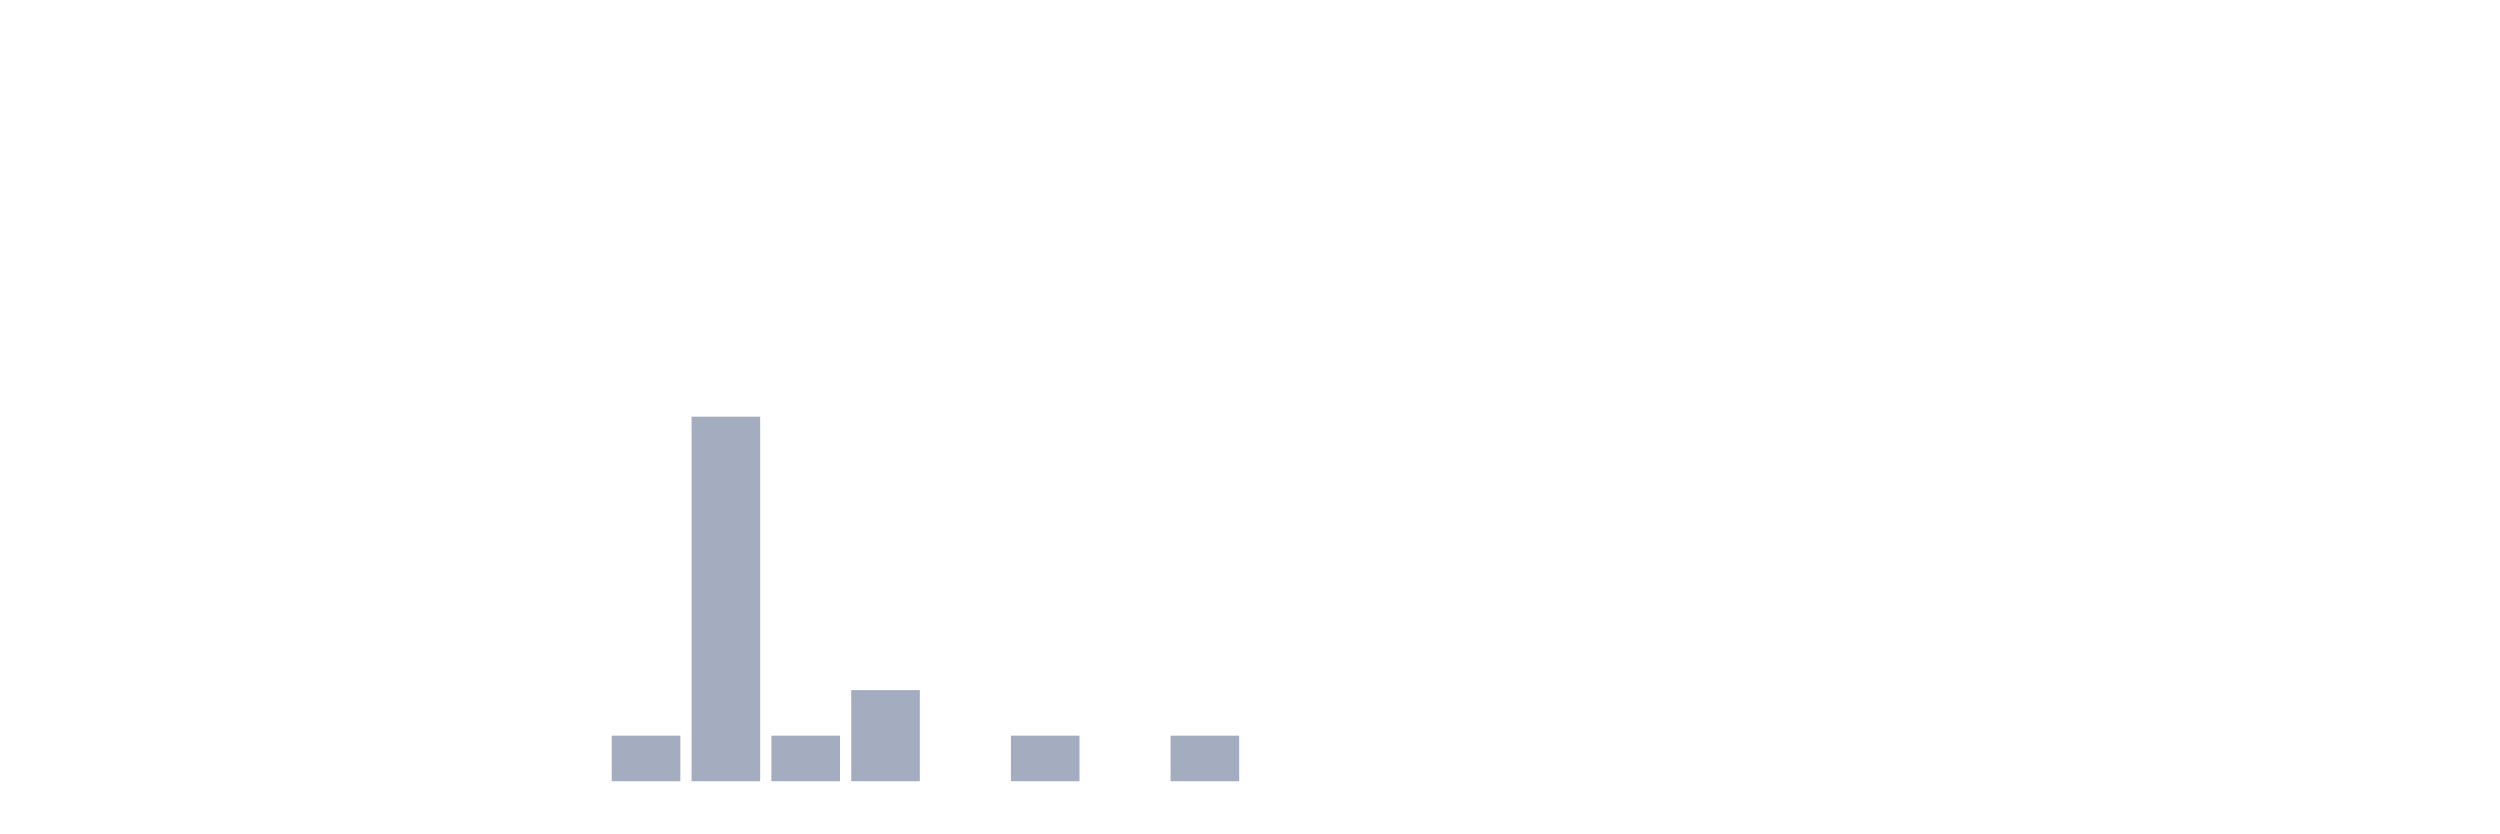
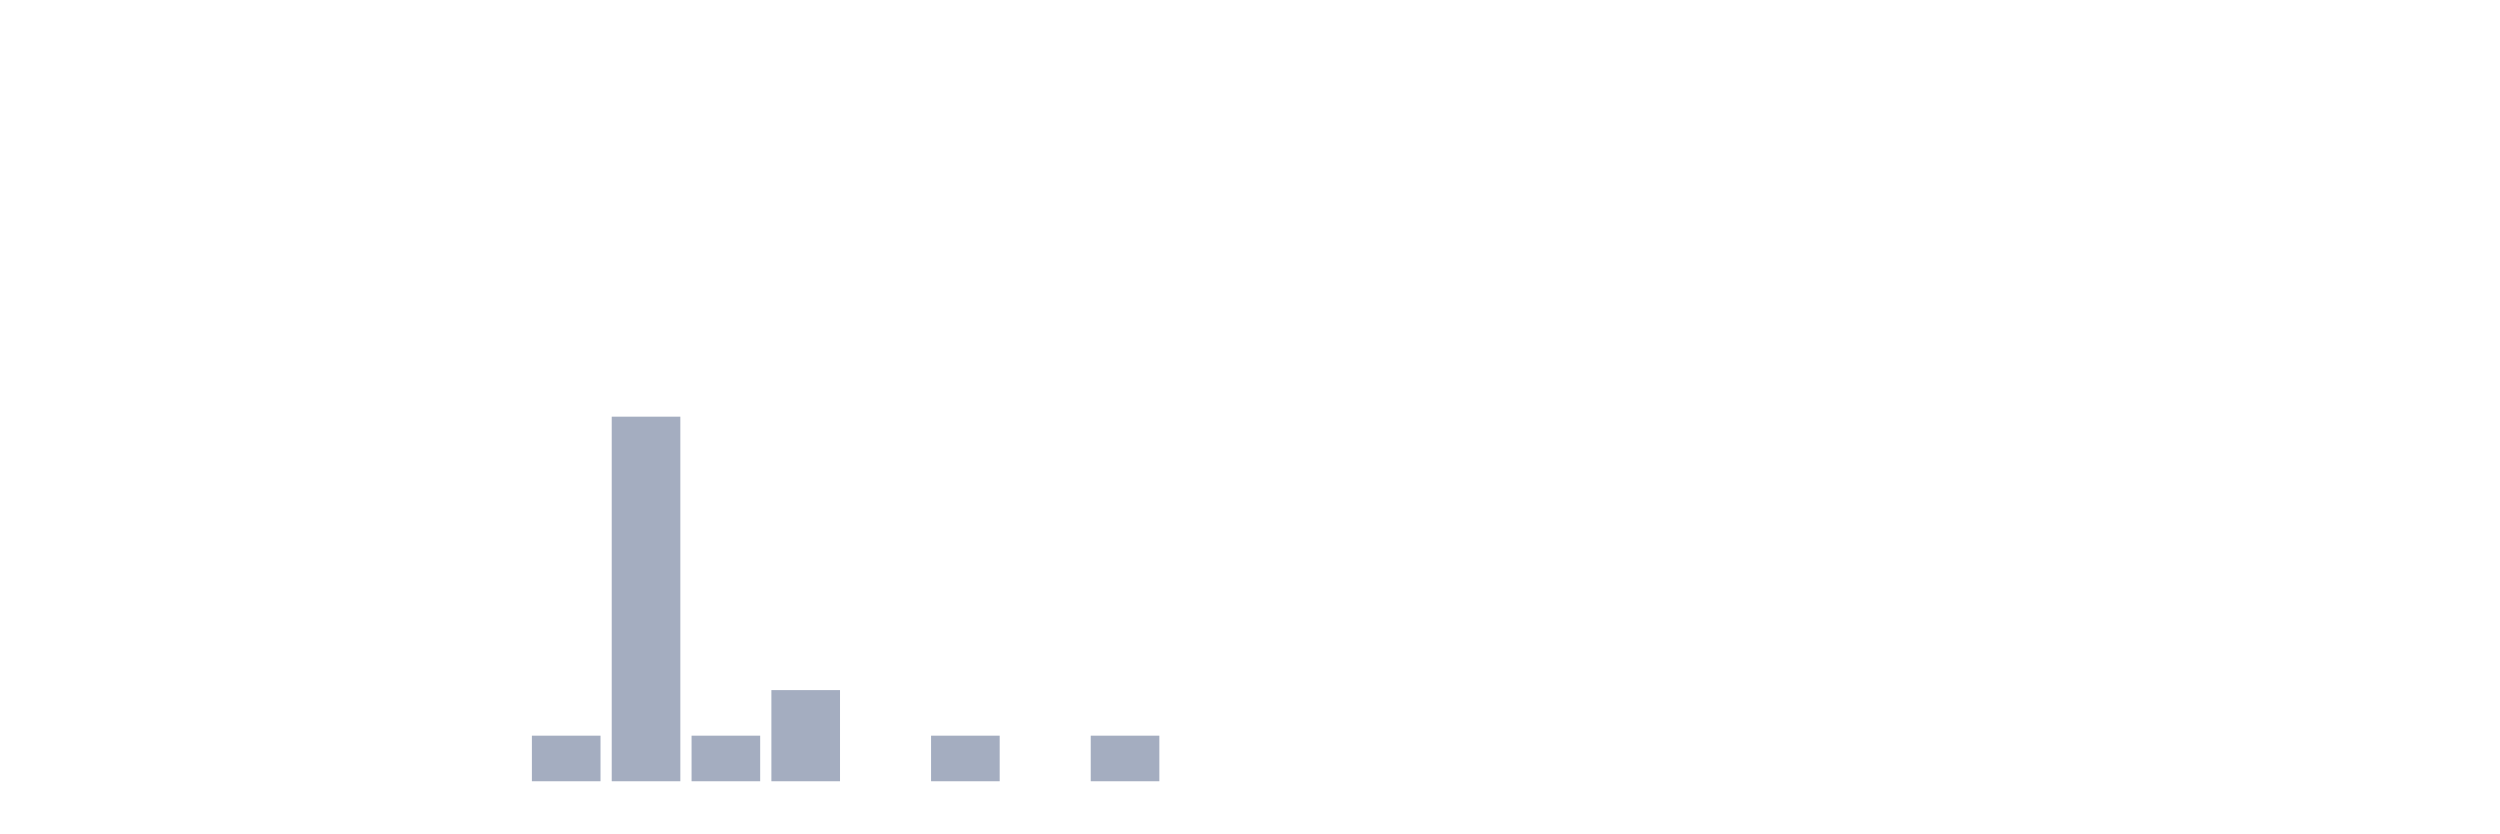
<svg xmlns="http://www.w3.org/2000/svg" viewBox="0 0 480 160">
  <g transform="translate(10,10)">
    <rect class="bar" x="0.153" width="13.175" y="140" height="0" fill="rgb(164,173,192)" />
    <rect class="bar" x="15.482" width="13.175" y="140" height="0" fill="rgb(164,173,192)" />
    <rect class="bar" x="30.81" width="13.175" y="140" height="0" fill="rgb(164,173,192)" />
    <rect class="bar" x="46.138" width="13.175" y="140" height="0" fill="rgb(164,173,192)" />
    <rect class="bar" x="61.466" width="13.175" y="140" height="0" fill="rgb(164,173,192)" />
    <rect class="bar" x="76.794" width="13.175" y="140" height="0" fill="rgb(164,173,192)" />
-     <rect class="bar" x="92.123" width="13.175" y="140" height="0" fill="rgb(164,173,192)" />
-     <rect class="bar" x="107.451" width="13.175" y="131.25" height="8.75" fill="rgb(164,173,192)" />
-     <rect class="bar" x="122.779" width="13.175" y="70" height="70" fill="rgb(164,173,192)" />
-     <rect class="bar" x="138.107" width="13.175" y="131.25" height="8.75" fill="rgb(164,173,192)" />
-     <rect class="bar" x="153.436" width="13.175" y="122.5" height="17.5" fill="rgb(164,173,192)" />
-     <rect class="bar" x="168.764" width="13.175" y="140" height="0" fill="rgb(164,173,192)" />
-     <rect class="bar" x="184.092" width="13.175" y="131.25" height="8.75" fill="rgb(164,173,192)" />
-     <rect class="bar" x="199.42" width="13.175" y="140" height="0" fill="rgb(164,173,192)" />
-     <rect class="bar" x="214.748" width="13.175" y="131.25" height="8.75" fill="rgb(164,173,192)" />
+     <rect class="bar" x="92.123" width="13.175" y="131.25" height="8.75" fill="rgb(164,173,192)" />
+     <rect class="bar" x="107.451" width="13.175" y="70" height="70" fill="rgb(164,173,192)" />
+     <rect class="bar" x="122.779" width="13.175" y="131.25" height="8.75" fill="rgb(164,173,192)" />
+     <rect class="bar" x="138.107" width="13.175" y="122.5" height="17.5" fill="rgb(164,173,192)" />
+     <rect class="bar" x="153.436" width="13.175" y="140" height="0" fill="rgb(164,173,192)" />
+     <rect class="bar" x="168.764" width="13.175" y="131.25" height="8.75" fill="rgb(164,173,192)" />
+     <rect class="bar" x="184.092" width="13.175" y="140" height="0" fill="rgb(164,173,192)" />
+     <rect class="bar" x="199.42" width="13.175" y="131.25" height="8.75" fill="rgb(164,173,192)" />
+     <rect class="bar" x="214.748" width="13.175" y="140" height="0" fill="rgb(164,173,192)" />
    <rect class="bar" x="230.077" width="13.175" y="140" height="0" fill="rgb(164,173,192)" />
    <rect class="bar" x="245.405" width="13.175" y="140" height="0" fill="rgb(164,173,192)" />
    <rect class="bar" x="260.733" width="13.175" y="140" height="0" fill="rgb(164,173,192)" />
    <rect class="bar" x="276.061" width="13.175" y="140" height="0" fill="rgb(164,173,192)" />
    <rect class="bar" x="291.39" width="13.175" y="140" height="0" fill="rgb(164,173,192)" />
    <rect class="bar" x="306.718" width="13.175" y="140" height="0" fill="rgb(164,173,192)" />
    <rect class="bar" x="322.046" width="13.175" y="140" height="0" fill="rgb(164,173,192)" />
    <rect class="bar" x="337.374" width="13.175" y="140" height="0" fill="rgb(164,173,192)" />
    <rect class="bar" x="352.702" width="13.175" y="140" height="0" fill="rgb(164,173,192)" />
    <rect class="bar" x="368.031" width="13.175" y="140" height="0" fill="rgb(164,173,192)" />
    <rect class="bar" x="383.359" width="13.175" y="140" height="0" fill="rgb(164,173,192)" />
    <rect class="bar" x="398.687" width="13.175" y="140" height="0" fill="rgb(164,173,192)" />
    <rect class="bar" x="414.015" width="13.175" y="140" height="0" fill="rgb(164,173,192)" />
    <rect class="bar" x="429.344" width="13.175" y="140" height="0" fill="rgb(164,173,192)" />
    <rect class="bar" x="444.672" width="13.175" y="140" height="0" fill="rgb(164,173,192)" />
  </g>
</svg>
